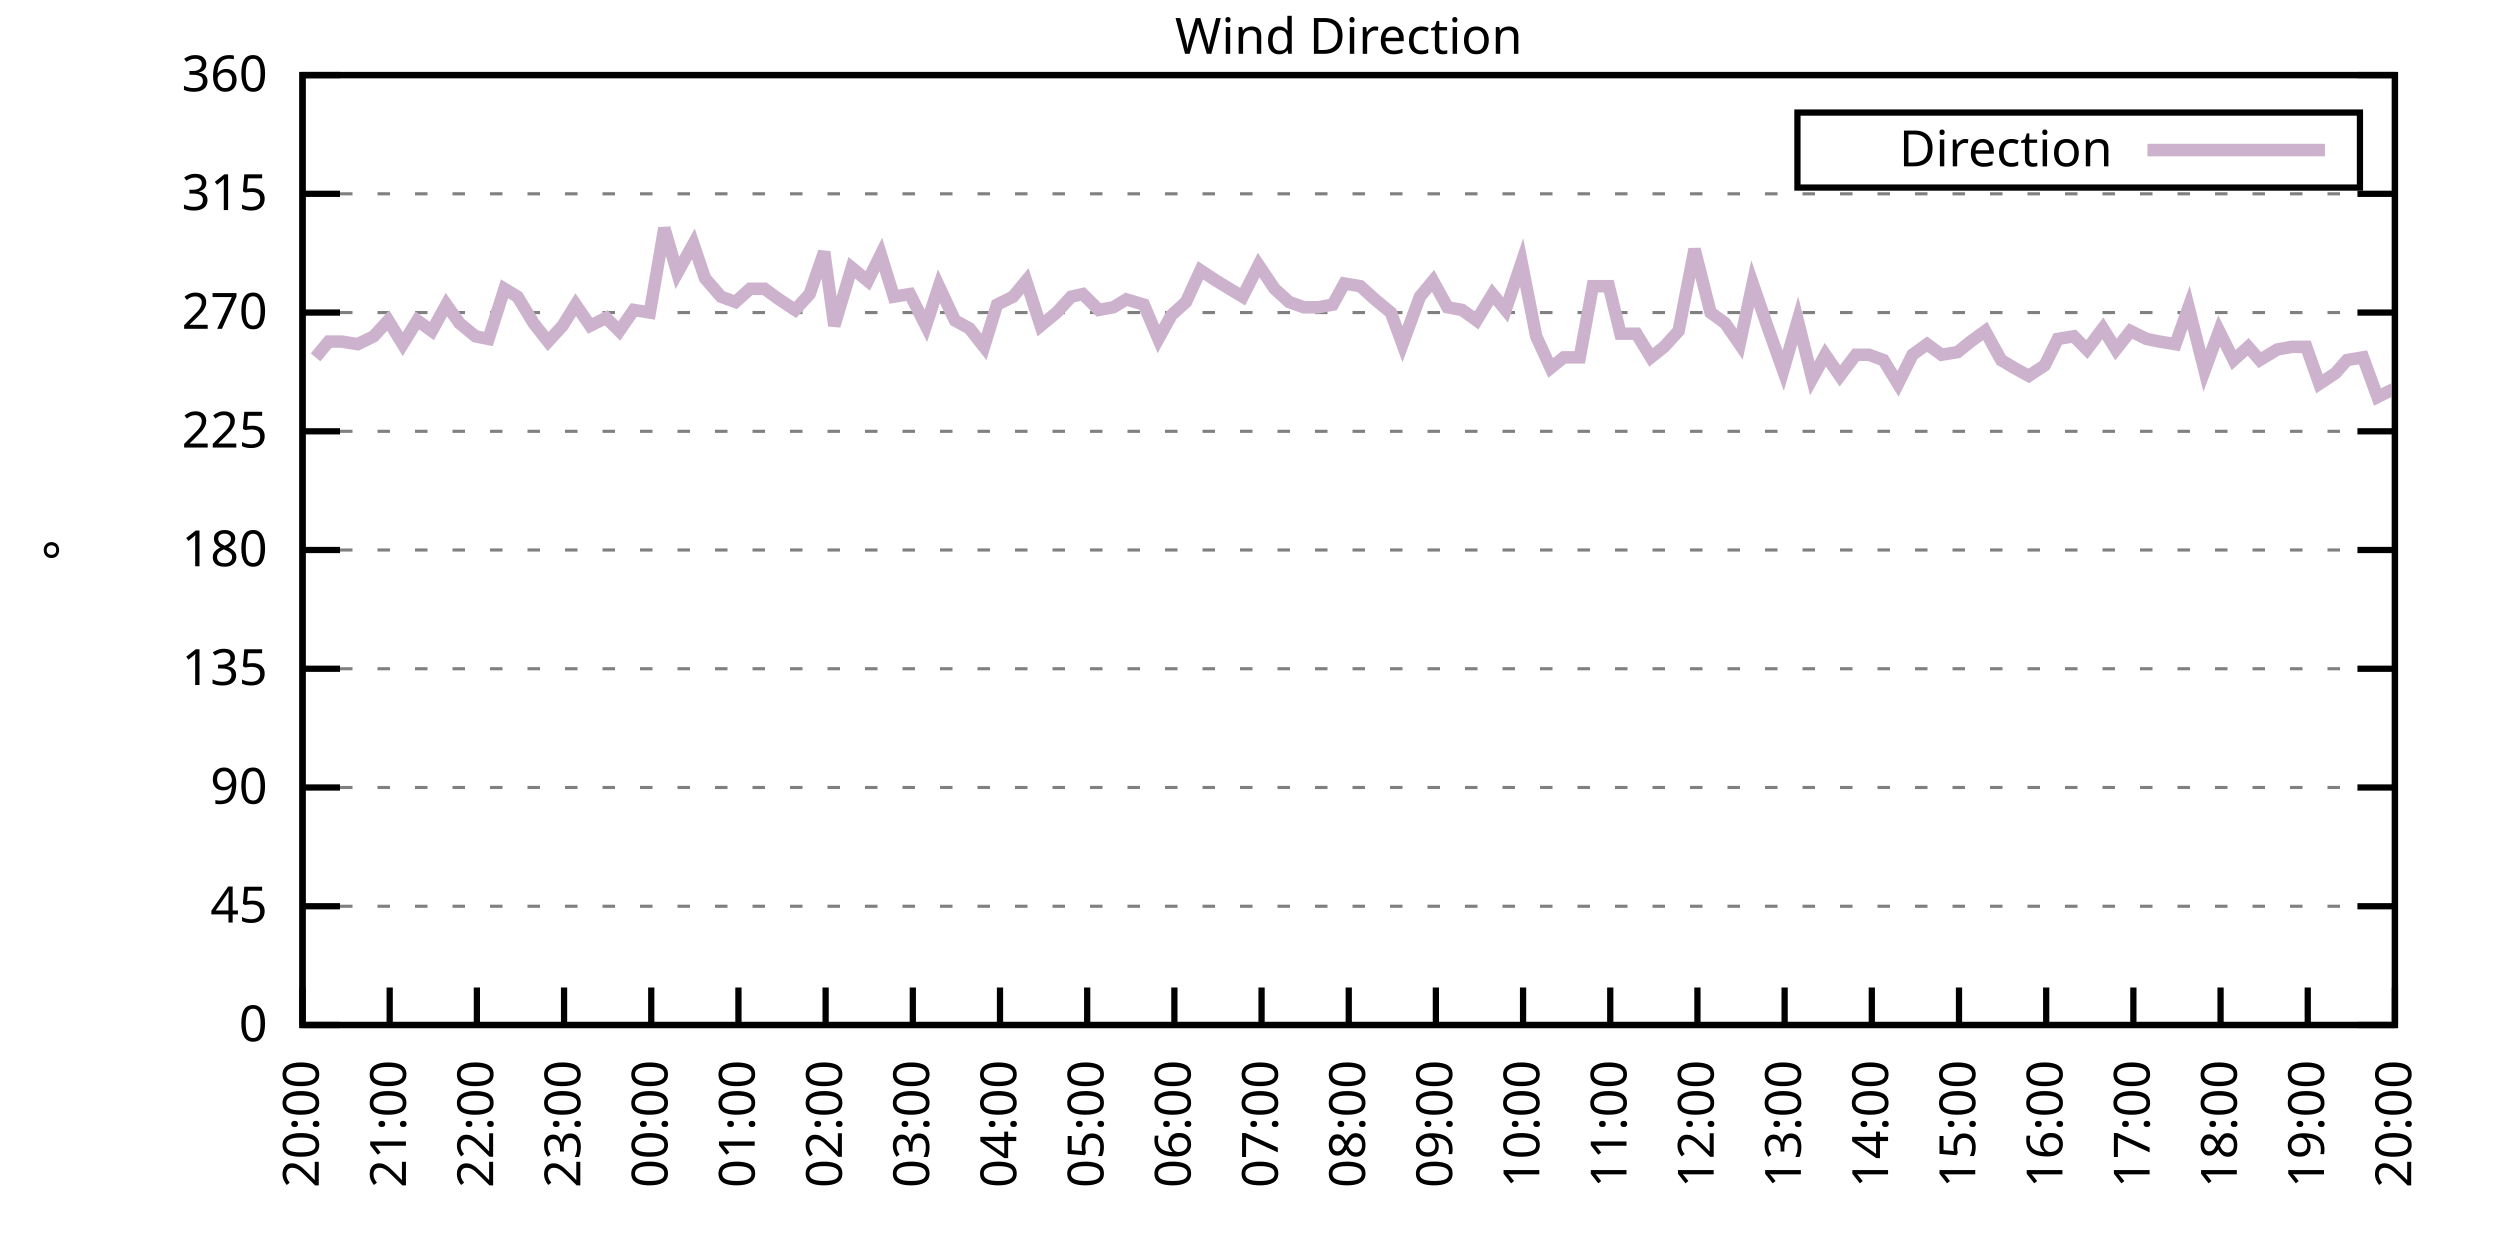
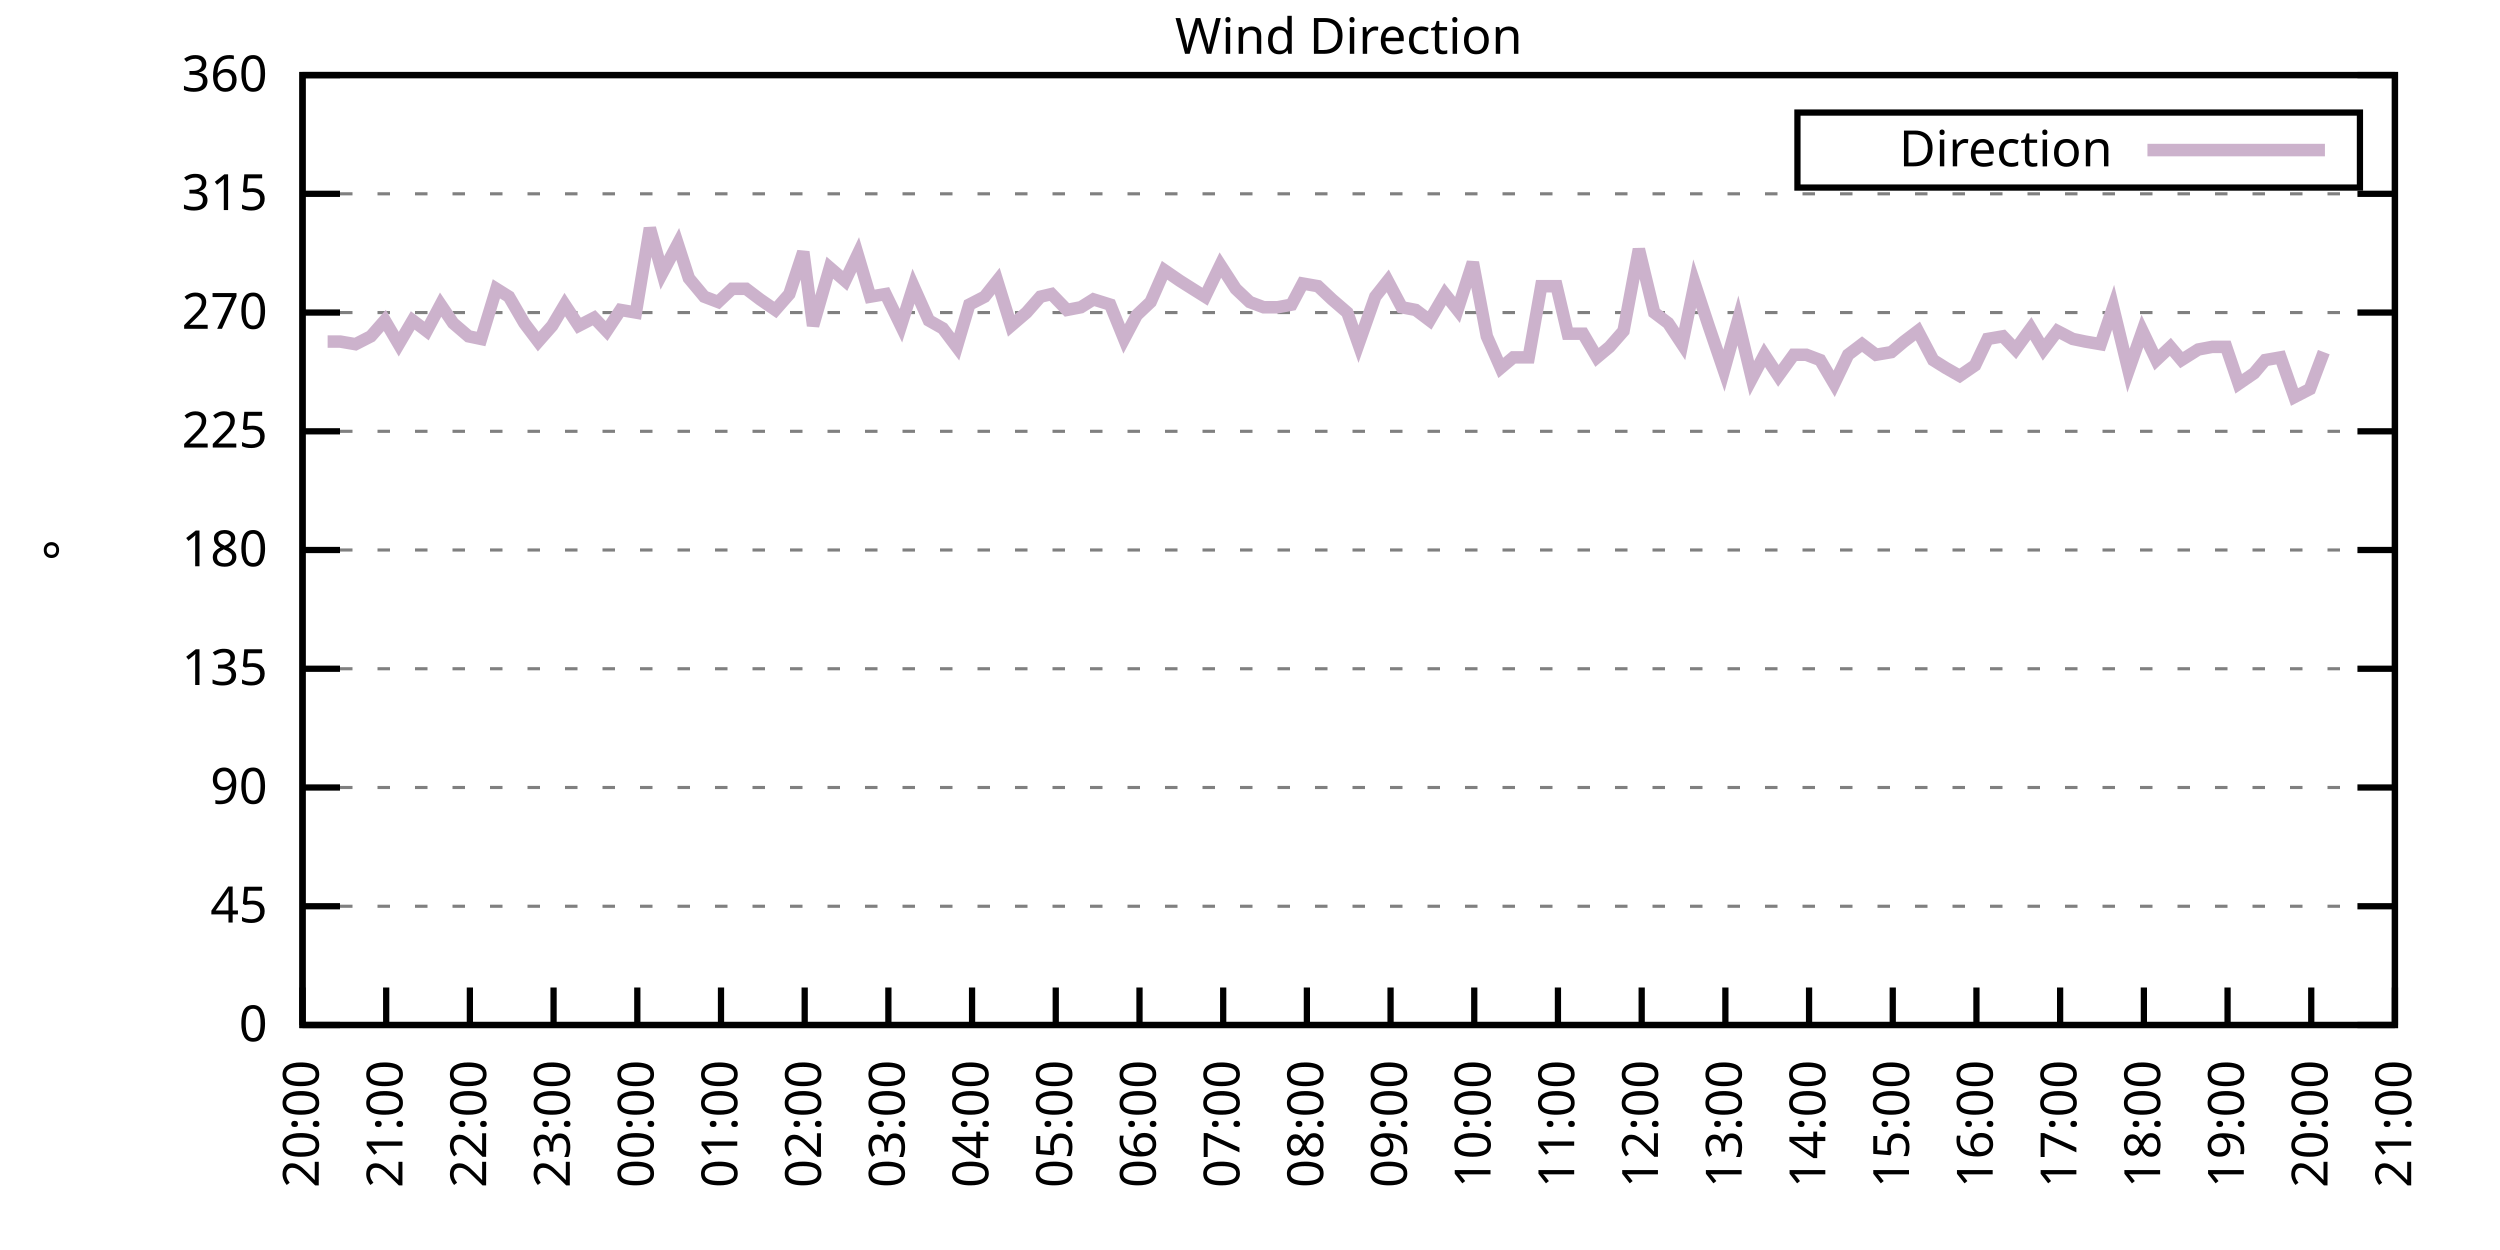
<svg xmlns="http://www.w3.org/2000/svg" xmlns:xlink="http://www.w3.org/1999/xlink" width="400" height="200" viewBox="0 0 400 200">
  <g id="gnuplot_canvas">
    <rect x="0" y="0" width="400" height="200" fill="none" />
    <defs>
      <circle id="gpDot" r="0.5" stroke-width="0.5" stroke="currentColor" />
      <path id="gpPt0" stroke-width="0.333" stroke="currentColor" d="M-1,0 h2 M0,-1 v2" />
      <path id="gpPt1" stroke-width="0.333" stroke="currentColor" d="M-1,-1 L1,1 M1,-1 L-1,1" />
      <path id="gpPt2" stroke-width="0.333" stroke="currentColor" d="M-1,0 L1,0 M0,-1 L0,1 M-1,-1 L1,1 M-1,1 L1,-1" />
      <rect id="gpPt3" stroke-width="0.333" stroke="currentColor" x="-1" y="-1" width="2" height="2" />
      <rect id="gpPt4" stroke-width="0.333" stroke="currentColor" fill="currentColor" x="-1" y="-1" width="2" height="2" />
      <circle id="gpPt5" stroke-width="0.333" stroke="currentColor" cx="0" cy="0" r="1" />
      <use xlink:href="#gpPt5" id="gpPt6" fill="currentColor" stroke="none" />
      <path id="gpPt7" stroke-width="0.333" stroke="currentColor" d="M0,-1.33 L-1.33,0.67 L1.33,0.67 z" />
      <use xlink:href="#gpPt7" id="gpPt8" fill="currentColor" stroke="none" />
      <use xlink:href="#gpPt7" id="gpPt9" stroke="currentColor" transform="rotate(180)" />
      <use xlink:href="#gpPt9" id="gpPt10" fill="currentColor" stroke="none" />
      <use xlink:href="#gpPt3" id="gpPt11" stroke="currentColor" transform="rotate(45)" />
      <use xlink:href="#gpPt11" id="gpPt12" fill="currentColor" stroke="none" />
      <path id="gpPt13" stroke-width="0.333" stroke="currentColor" d="M0,1.330 L1.265,0.411 L0.782,-1.067 L-0.782,-1.076 L-1.265,0.411 z" />
      <use xlink:href="#gpPt13" id="gpPt14" fill="currentColor" stroke="none" />
      <filter id="textbox" filterUnits="objectBoundingBox" x="0" y="0" height="1" width="1">
        <feFlood flood-color="white" flood-opacity="1" result="bgnd" />
        <feComposite in="SourceGraphic" in2="bgnd" operator="atop" />
      </filter>
      <filter id="greybox" filterUnits="objectBoundingBox" x="0" y="0" height="1" width="1">
        <feFlood flood-color="lightgrey" flood-opacity="1" result="grey" />
        <feComposite in="SourceGraphic" in2="grey" operator="atop" />
      </filter>
    </defs>
    <g fill="none" color="white" stroke="currentColor" stroke-width="1.00" stroke-linecap="butt" stroke-linejoin="miter">
</g>
    <g fill="none" color="black" stroke="currentColor" stroke-width="1.00" stroke-linecap="butt" stroke-linejoin="miter">
      <g stroke="none" shape-rendering="crispEdges">
        <polygon fill="rgb(255, 255, 255)" points="48.40,164.00 383.18,164.00 383.18,12.02 48.40,12.02 " />
      </g>
    </g>
    <g fill="none" color="black" stroke="currentColor" stroke-width="1.00" stroke-linecap="butt" stroke-linejoin="miter">
</g>
    <g fill="none" color="black" stroke="black" stroke-width="0.50" stroke-linecap="butt" stroke-linejoin="miter">
</g>
    <g fill="none" color="gray" stroke="currentColor" stroke-width="0.50" stroke-linecap="butt" stroke-linejoin="miter">
      <path stroke="gray" stroke-dasharray="2,4" class="gridline" d="M48.40,164.00 L383.19,164.00  " />
    </g>
    <g fill="none" color="gray" stroke="gray" stroke-width="1.00" stroke-linecap="butt" stroke-linejoin="miter">
</g>
    <g fill="none" color="black" stroke="currentColor" stroke-width="1.00" stroke-linecap="butt" stroke-linejoin="miter">
      <path stroke="black" d="M48.40,164.00 L54.40,164.00 M383.19,164.00 L377.19,164.00  " />
      <g transform="translate(42.80,166.60)" stroke="none" fill="black" font-family="Sans" font-size="8.00" text-anchor="end">
        <text>
          <tspan font-family="Sans"> 0</tspan>
        </text>
      </g>
    </g>
    <g fill="none" color="black" stroke="currentColor" stroke-width="1.00" stroke-linecap="butt" stroke-linejoin="miter">
</g>
    <g fill="none" color="black" stroke="black" stroke-width="0.50" stroke-linecap="butt" stroke-linejoin="miter">
</g>
    <g fill="none" color="gray" stroke="currentColor" stroke-width="0.50" stroke-linecap="butt" stroke-linejoin="miter">
      <path stroke="gray" stroke-dasharray="2,4" class="gridline" d="M48.40,145.00 L383.19,145.00  " />
    </g>
    <g fill="none" color="gray" stroke="gray" stroke-width="1.00" stroke-linecap="butt" stroke-linejoin="miter">
</g>
    <g fill="none" color="black" stroke="currentColor" stroke-width="1.00" stroke-linecap="butt" stroke-linejoin="miter">
      <path stroke="black" d="M48.40,145.00 L54.40,145.00 M383.19,145.00 L377.19,145.00  " />
      <g transform="translate(42.80,147.60)" stroke="none" fill="black" font-family="Sans" font-size="8.00" text-anchor="end">
        <text>
          <tspan font-family="Sans"> 45</tspan>
        </text>
      </g>
    </g>
    <g fill="none" color="black" stroke="currentColor" stroke-width="1.00" stroke-linecap="butt" stroke-linejoin="miter">
</g>
    <g fill="none" color="black" stroke="black" stroke-width="0.50" stroke-linecap="butt" stroke-linejoin="miter">
</g>
    <g fill="none" color="gray" stroke="currentColor" stroke-width="0.50" stroke-linecap="butt" stroke-linejoin="miter">
      <path stroke="gray" stroke-dasharray="2,4" class="gridline" d="M48.40,126.00 L383.19,126.00  " />
    </g>
    <g fill="none" color="gray" stroke="gray" stroke-width="1.00" stroke-linecap="butt" stroke-linejoin="miter">
</g>
    <g fill="none" color="black" stroke="currentColor" stroke-width="1.00" stroke-linecap="butt" stroke-linejoin="miter">
      <path stroke="black" d="M48.40,126.00 L54.40,126.00 M383.19,126.00 L377.19,126.00  " />
      <g transform="translate(42.80,128.60)" stroke="none" fill="black" font-family="Sans" font-size="8.00" text-anchor="end">
        <text>
          <tspan font-family="Sans"> 90</tspan>
        </text>
      </g>
    </g>
    <g fill="none" color="black" stroke="currentColor" stroke-width="1.00" stroke-linecap="butt" stroke-linejoin="miter">
</g>
    <g fill="none" color="black" stroke="black" stroke-width="0.50" stroke-linecap="butt" stroke-linejoin="miter">
</g>
    <g fill="none" color="gray" stroke="currentColor" stroke-width="0.50" stroke-linecap="butt" stroke-linejoin="miter">
      <path stroke="gray" stroke-dasharray="2,4" class="gridline" d="M48.40,107.00 L383.19,107.00  " />
    </g>
    <g fill="none" color="gray" stroke="gray" stroke-width="1.00" stroke-linecap="butt" stroke-linejoin="miter">
</g>
    <g fill="none" color="black" stroke="currentColor" stroke-width="1.00" stroke-linecap="butt" stroke-linejoin="miter">
      <path stroke="black" d="M48.40,107.00 L54.40,107.00 M383.19,107.00 L377.19,107.00  " />
      <g transform="translate(42.80,109.60)" stroke="none" fill="black" font-family="Sans" font-size="8.00" text-anchor="end">
        <text>
          <tspan font-family="Sans"> 135</tspan>
        </text>
      </g>
    </g>
    <g fill="none" color="black" stroke="currentColor" stroke-width="1.00" stroke-linecap="butt" stroke-linejoin="miter">
</g>
    <g fill="none" color="black" stroke="black" stroke-width="0.50" stroke-linecap="butt" stroke-linejoin="miter">
</g>
    <g fill="none" color="gray" stroke="currentColor" stroke-width="0.50" stroke-linecap="butt" stroke-linejoin="miter">
      <path stroke="gray" stroke-dasharray="2,4" class="gridline" d="M48.40,88.00 L383.19,88.00  " />
    </g>
    <g fill="none" color="gray" stroke="gray" stroke-width="1.00" stroke-linecap="butt" stroke-linejoin="miter">
</g>
    <g fill="none" color="black" stroke="currentColor" stroke-width="1.00" stroke-linecap="butt" stroke-linejoin="miter">
      <path stroke="black" d="M48.40,88.00 L54.40,88.00 M383.19,88.00 L377.19,88.00  " />
      <g transform="translate(42.80,90.60)" stroke="none" fill="black" font-family="Sans" font-size="8.00" text-anchor="end">
        <text>
          <tspan font-family="Sans"> 180</tspan>
        </text>
      </g>
    </g>
    <g fill="none" color="black" stroke="currentColor" stroke-width="1.00" stroke-linecap="butt" stroke-linejoin="miter">
</g>
    <g fill="none" color="black" stroke="black" stroke-width="0.50" stroke-linecap="butt" stroke-linejoin="miter">
</g>
    <g fill="none" color="gray" stroke="currentColor" stroke-width="0.50" stroke-linecap="butt" stroke-linejoin="miter">
      <path stroke="gray" stroke-dasharray="2,4" class="gridline" d="M48.40,69.01 L383.19,69.01  " />
    </g>
    <g fill="none" color="gray" stroke="gray" stroke-width="1.00" stroke-linecap="butt" stroke-linejoin="miter">
</g>
    <g fill="none" color="black" stroke="currentColor" stroke-width="1.00" stroke-linecap="butt" stroke-linejoin="miter">
      <path stroke="black" d="M48.40,69.01 L54.40,69.01 M383.19,69.01 L377.19,69.01  " />
      <g transform="translate(42.80,71.61)" stroke="none" fill="black" font-family="Sans" font-size="8.00" text-anchor="end">
        <text>
          <tspan font-family="Sans"> 225</tspan>
        </text>
      </g>
    </g>
    <g fill="none" color="black" stroke="currentColor" stroke-width="1.00" stroke-linecap="butt" stroke-linejoin="miter">
</g>
    <g fill="none" color="black" stroke="black" stroke-width="0.50" stroke-linecap="butt" stroke-linejoin="miter">
</g>
    <g fill="none" color="gray" stroke="currentColor" stroke-width="0.50" stroke-linecap="butt" stroke-linejoin="miter">
      <path stroke="gray" stroke-dasharray="2,4" class="gridline" d="M48.40,50.01 L383.19,50.01  " />
    </g>
    <g fill="none" color="gray" stroke="gray" stroke-width="1.00" stroke-linecap="butt" stroke-linejoin="miter">
</g>
    <g fill="none" color="black" stroke="currentColor" stroke-width="1.00" stroke-linecap="butt" stroke-linejoin="miter">
      <path stroke="black" d="M48.40,50.01 L54.40,50.01 M383.19,50.01 L377.19,50.01  " />
      <g transform="translate(42.80,52.61)" stroke="none" fill="black" font-family="Sans" font-size="8.00" text-anchor="end">
        <text>
          <tspan font-family="Sans"> 270</tspan>
        </text>
      </g>
    </g>
    <g fill="none" color="black" stroke="currentColor" stroke-width="1.00" stroke-linecap="butt" stroke-linejoin="miter">
</g>
    <g fill="none" color="black" stroke="black" stroke-width="0.50" stroke-linecap="butt" stroke-linejoin="miter">
</g>
    <g fill="none" color="gray" stroke="currentColor" stroke-width="0.50" stroke-linecap="butt" stroke-linejoin="miter">
      <path stroke="gray" stroke-dasharray="2,4" class="gridline" d="M48.40,31.01 L383.19,31.01  " />
    </g>
    <g fill="none" color="gray" stroke="gray" stroke-width="1.00" stroke-linecap="butt" stroke-linejoin="miter">
</g>
    <g fill="none" color="black" stroke="currentColor" stroke-width="1.00" stroke-linecap="butt" stroke-linejoin="miter">
      <path stroke="black" d="M48.40,31.01 L54.40,31.01 M383.19,31.01 L377.19,31.01  " />
      <g transform="translate(42.80,33.61)" stroke="none" fill="black" font-family="Sans" font-size="8.00" text-anchor="end">
        <text>
          <tspan font-family="Sans"> 315</tspan>
        </text>
      </g>
    </g>
    <g fill="none" color="black" stroke="currentColor" stroke-width="1.00" stroke-linecap="butt" stroke-linejoin="miter">
</g>
    <g fill="none" color="black" stroke="black" stroke-width="0.50" stroke-linecap="butt" stroke-linejoin="miter">
</g>
    <g fill="none" color="gray" stroke="currentColor" stroke-width="0.50" stroke-linecap="butt" stroke-linejoin="miter">
      <path stroke="gray" stroke-dasharray="2,4" class="gridline" d="M48.40,12.01 L383.19,12.01  " />
    </g>
    <g fill="none" color="gray" stroke="gray" stroke-width="1.00" stroke-linecap="butt" stroke-linejoin="miter">
</g>
    <g fill="none" color="black" stroke="currentColor" stroke-width="1.00" stroke-linecap="butt" stroke-linejoin="miter">
      <path stroke="black" d="M48.40,12.01 L54.40,12.01 M383.19,12.01 L377.19,12.01  " />
      <g transform="translate(42.80,14.61)" stroke="none" fill="black" font-family="Sans" font-size="8.00" text-anchor="end">
        <text>
          <tspan font-family="Sans"> 360</tspan>
        </text>
      </g>
    </g>
    <g fill="none" color="black" stroke="currentColor" stroke-width="1.00" stroke-linecap="butt" stroke-linejoin="miter">
      <path stroke="black" d="M48.40,164.00 L48.40,158.00  " />
      <g transform="translate(51.00,169.60) rotate(270.00)" stroke="none" fill="black" font-family="Sans" font-size="8.00" text-anchor="end">
        <text>
          <tspan font-family="Sans">20:00</tspan>
        </text>
      </g>
    </g>
    <g fill="none" color="black" stroke="currentColor" stroke-width="1.00" stroke-linecap="butt" stroke-linejoin="miter">
-       <path stroke="black" d="M62.35,164.00 L62.35,158.00  " />
-       <g transform="translate(64.95,169.60) rotate(270.00)" stroke="none" fill="black" font-family="Sans" font-size="8.00" text-anchor="end">
+       <path stroke="black" d="M61.79,164.00 L61.79,158.00  " />
+       <g transform="translate(64.39,169.60) rotate(270.00)" stroke="none" fill="black" font-family="Sans" font-size="8.00" text-anchor="end">
        <text>
          <tspan font-family="Sans">21:00</tspan>
        </text>
      </g>
    </g>
    <g fill="none" color="black" stroke="currentColor" stroke-width="1.00" stroke-linecap="butt" stroke-linejoin="miter">
-       <path stroke="black" d="M76.30,164.00 L76.30,158.00  " />
-       <g transform="translate(78.90,169.60) rotate(270.00)" stroke="none" fill="black" font-family="Sans" font-size="8.00" text-anchor="end">
+       <path stroke="black" d="M75.18,164.00 L75.18,158.00  " />
+       <g transform="translate(77.78,169.60) rotate(270.00)" stroke="none" fill="black" font-family="Sans" font-size="8.00" text-anchor="end">
        <text>
          <tspan font-family="Sans">22:00</tspan>
        </text>
      </g>
    </g>
    <g fill="none" color="black" stroke="currentColor" stroke-width="1.00" stroke-linecap="butt" stroke-linejoin="miter">
-       <path stroke="black" d="M90.25,164.00 L90.25,158.00  " />
-       <g transform="translate(92.85,169.60) rotate(270.00)" stroke="none" fill="black" font-family="Sans" font-size="8.00" text-anchor="end">
+       <path stroke="black" d="M88.57,164.00 L88.57,158.00  " />
+       <g transform="translate(91.17,169.60) rotate(270.00)" stroke="none" fill="black" font-family="Sans" font-size="8.00" text-anchor="end">
        <text>
          <tspan font-family="Sans">23:00</tspan>
        </text>
      </g>
    </g>
    <g fill="none" color="black" stroke="currentColor" stroke-width="1.00" stroke-linecap="butt" stroke-linejoin="miter">
-       <path stroke="black" d="M104.20,164.00 L104.20,158.00  " />
-       <g transform="translate(106.80,169.60) rotate(270.00)" stroke="none" fill="black" font-family="Sans" font-size="8.00" text-anchor="end">
+       <path stroke="black" d="M101.97,164.00 L101.97,158.00  " />
+       <g transform="translate(104.57,169.60) rotate(270.00)" stroke="none" fill="black" font-family="Sans" font-size="8.00" text-anchor="end">
        <text>
          <tspan font-family="Sans">00:00</tspan>
        </text>
      </g>
    </g>
    <g fill="none" color="black" stroke="currentColor" stroke-width="1.00" stroke-linecap="butt" stroke-linejoin="miter">
-       <path stroke="black" d="M118.15,164.00 L118.15,158.00  " />
-       <g transform="translate(120.75,169.60) rotate(270.00)" stroke="none" fill="black" font-family="Sans" font-size="8.00" text-anchor="end">
+       <path stroke="black" d="M115.36,164.00 L115.36,158.00  " />
+       <g transform="translate(117.96,169.60) rotate(270.00)" stroke="none" fill="black" font-family="Sans" font-size="8.00" text-anchor="end">
        <text>
          <tspan font-family="Sans">01:00</tspan>
        </text>
      </g>
    </g>
    <g fill="none" color="black" stroke="currentColor" stroke-width="1.00" stroke-linecap="butt" stroke-linejoin="miter">
-       <path stroke="black" d="M132.10,164.00 L132.10,158.00  " />
-       <g transform="translate(134.70,169.60) rotate(270.00)" stroke="none" fill="black" font-family="Sans" font-size="8.00" text-anchor="end">
+       <path stroke="black" d="M128.75,164.00 L128.75,158.00  " />
+       <g transform="translate(131.35,169.60) rotate(270.00)" stroke="none" fill="black" font-family="Sans" font-size="8.00" text-anchor="end">
        <text>
          <tspan font-family="Sans">02:00</tspan>
        </text>
      </g>
    </g>
    <g fill="none" color="black" stroke="currentColor" stroke-width="1.00" stroke-linecap="butt" stroke-linejoin="miter">
-       <path stroke="black" d="M146.05,164.00 L146.05,158.00  " />
-       <g transform="translate(148.65,169.60) rotate(270.00)" stroke="none" fill="black" font-family="Sans" font-size="8.00" text-anchor="end">
+       <path stroke="black" d="M142.14,164.00 L142.14,158.00  " />
+       <g transform="translate(144.74,169.60) rotate(270.00)" stroke="none" fill="black" font-family="Sans" font-size="8.00" text-anchor="end">
        <text>
          <tspan font-family="Sans">03:00</tspan>
        </text>
      </g>
    </g>
    <g fill="none" color="black" stroke="currentColor" stroke-width="1.00" stroke-linecap="butt" stroke-linejoin="miter">
-       <path stroke="black" d="M160.00,164.00 L160.00,158.00  " />
-       <g transform="translate(162.60,169.60) rotate(270.00)" stroke="none" fill="black" font-family="Sans" font-size="8.00" text-anchor="end">
+       <path stroke="black" d="M155.53,164.00 L155.53,158.00  " />
+       <g transform="translate(158.13,169.60) rotate(270.00)" stroke="none" fill="black" font-family="Sans" font-size="8.00" text-anchor="end">
        <text>
          <tspan font-family="Sans">04:00</tspan>
        </text>
      </g>
    </g>
    <g fill="none" color="black" stroke="currentColor" stroke-width="1.00" stroke-linecap="butt" stroke-linejoin="miter">
-       <path stroke="black" d="M173.95,164.00 L173.95,158.00  " />
-       <g transform="translate(176.55,169.60) rotate(270.00)" stroke="none" fill="black" font-family="Sans" font-size="8.00" text-anchor="end">
+       <path stroke="black" d="M168.92,164.00 L168.92,158.00  " />
+       <g transform="translate(171.52,169.60) rotate(270.00)" stroke="none" fill="black" font-family="Sans" font-size="8.00" text-anchor="end">
        <text>
          <tspan font-family="Sans">05:00</tspan>
        </text>
      </g>
    </g>
    <g fill="none" color="black" stroke="currentColor" stroke-width="1.00" stroke-linecap="butt" stroke-linejoin="miter">
-       <path stroke="black" d="M187.90,164.00 L187.90,158.00  " />
-       <g transform="translate(190.50,169.60) rotate(270.00)" stroke="none" fill="black" font-family="Sans" font-size="8.00" text-anchor="end">
+       <path stroke="black" d="M182.32,164.00 L182.32,158.00  " />
+       <g transform="translate(184.92,169.60) rotate(270.00)" stroke="none" fill="black" font-family="Sans" font-size="8.00" text-anchor="end">
        <text>
          <tspan font-family="Sans">06:00</tspan>
        </text>
      </g>
    </g>
    <g fill="none" color="black" stroke="currentColor" stroke-width="1.00" stroke-linecap="butt" stroke-linejoin="miter">
-       <path stroke="black" d="M201.85,164.00 L201.85,158.00  " />
-       <g transform="translate(204.45,169.60) rotate(270.00)" stroke="none" fill="black" font-family="Sans" font-size="8.00" text-anchor="end">
+       <path stroke="black" d="M195.71,164.00 L195.71,158.00  " />
+       <g transform="translate(198.31,169.60) rotate(270.00)" stroke="none" fill="black" font-family="Sans" font-size="8.00" text-anchor="end">
        <text>
          <tspan font-family="Sans">07:00</tspan>
        </text>
      </g>
    </g>
    <g fill="none" color="black" stroke="currentColor" stroke-width="1.00" stroke-linecap="butt" stroke-linejoin="miter">
-       <path stroke="black" d="M215.80,164.00 L215.80,158.00  " />
-       <g transform="translate(218.40,169.60) rotate(270.00)" stroke="none" fill="black" font-family="Sans" font-size="8.00" text-anchor="end">
+       <path stroke="black" d="M209.10,164.00 L209.10,158.00  " />
+       <g transform="translate(211.70,169.60) rotate(270.00)" stroke="none" fill="black" font-family="Sans" font-size="8.00" text-anchor="end">
        <text>
          <tspan font-family="Sans">08:00</tspan>
        </text>
      </g>
    </g>
    <g fill="none" color="black" stroke="currentColor" stroke-width="1.00" stroke-linecap="butt" stroke-linejoin="miter">
-       <path stroke="black" d="M229.74,164.00 L229.74,158.00  " />
-       <g transform="translate(232.34,169.60) rotate(270.00)" stroke="none" fill="black" font-family="Sans" font-size="8.00" text-anchor="end">
+       <path stroke="black" d="M222.49,164.00 L222.49,158.00  " />
+       <g transform="translate(225.09,169.60) rotate(270.00)" stroke="none" fill="black" font-family="Sans" font-size="8.00" text-anchor="end">
        <text>
          <tspan font-family="Sans">09:00</tspan>
        </text>
      </g>
    </g>
    <g fill="none" color="black" stroke="currentColor" stroke-width="1.00" stroke-linecap="butt" stroke-linejoin="miter">
-       <path stroke="black" d="M243.69,164.00 L243.69,158.00  " />
-       <g transform="translate(246.29,169.60) rotate(270.00)" stroke="none" fill="black" font-family="Sans" font-size="8.00" text-anchor="end">
+       <path stroke="black" d="M235.88,164.00 L235.88,158.00  " />
+       <g transform="translate(238.48,169.60) rotate(270.00)" stroke="none" fill="black" font-family="Sans" font-size="8.00" text-anchor="end">
        <text>
          <tspan font-family="Sans">10:00</tspan>
        </text>
      </g>
    </g>
    <g fill="none" color="black" stroke="currentColor" stroke-width="1.00" stroke-linecap="butt" stroke-linejoin="miter">
-       <path stroke="black" d="M257.64,164.00 L257.64,158.00  " />
-       <g transform="translate(260.24,169.60) rotate(270.00)" stroke="none" fill="black" font-family="Sans" font-size="8.00" text-anchor="end">
+       <path stroke="black" d="M249.27,164.00 L249.27,158.00  " />
+       <g transform="translate(251.87,169.60) rotate(270.00)" stroke="none" fill="black" font-family="Sans" font-size="8.00" text-anchor="end">
        <text>
          <tspan font-family="Sans">11:00</tspan>
        </text>
      </g>
    </g>
    <g fill="none" color="black" stroke="currentColor" stroke-width="1.00" stroke-linecap="butt" stroke-linejoin="miter">
-       <path stroke="black" d="M271.59,164.00 L271.59,158.00  " />
-       <g transform="translate(274.19,169.60) rotate(270.00)" stroke="none" fill="black" font-family="Sans" font-size="8.00" text-anchor="end">
+       <path stroke="black" d="M262.67,164.00 L262.67,158.00  " />
+       <g transform="translate(265.27,169.60) rotate(270.00)" stroke="none" fill="black" font-family="Sans" font-size="8.00" text-anchor="end">
        <text>
          <tspan font-family="Sans">12:00</tspan>
        </text>
      </g>
    </g>
    <g fill="none" color="black" stroke="currentColor" stroke-width="1.00" stroke-linecap="butt" stroke-linejoin="miter">
-       <path stroke="black" d="M285.54,164.00 L285.54,158.00  " />
-       <g transform="translate(288.14,169.60) rotate(270.00)" stroke="none" fill="black" font-family="Sans" font-size="8.00" text-anchor="end">
+       <path stroke="black" d="M276.06,164.00 L276.06,158.00  " />
+       <g transform="translate(278.66,169.60) rotate(270.00)" stroke="none" fill="black" font-family="Sans" font-size="8.00" text-anchor="end">
        <text>
          <tspan font-family="Sans">13:00</tspan>
        </text>
      </g>
    </g>
    <g fill="none" color="black" stroke="currentColor" stroke-width="1.00" stroke-linecap="butt" stroke-linejoin="miter">
-       <path stroke="black" d="M299.49,164.00 L299.49,158.00  " />
-       <g transform="translate(302.09,169.60) rotate(270.00)" stroke="none" fill="black" font-family="Sans" font-size="8.00" text-anchor="end">
+       <path stroke="black" d="M289.45,164.00 L289.45,158.00  " />
+       <g transform="translate(292.05,169.60) rotate(270.00)" stroke="none" fill="black" font-family="Sans" font-size="8.00" text-anchor="end">
        <text>
          <tspan font-family="Sans">14:00</tspan>
        </text>
      </g>
    </g>
    <g fill="none" color="black" stroke="currentColor" stroke-width="1.00" stroke-linecap="butt" stroke-linejoin="miter">
-       <path stroke="black" d="M313.44,164.00 L313.44,158.00  " />
-       <g transform="translate(316.04,169.60) rotate(270.00)" stroke="none" fill="black" font-family="Sans" font-size="8.00" text-anchor="end">
+       <path stroke="black" d="M302.84,164.00 L302.84,158.00  " />
+       <g transform="translate(305.44,169.60) rotate(270.00)" stroke="none" fill="black" font-family="Sans" font-size="8.00" text-anchor="end">
        <text>
          <tspan font-family="Sans">15:00</tspan>
        </text>
      </g>
    </g>
    <g fill="none" color="black" stroke="currentColor" stroke-width="1.00" stroke-linecap="butt" stroke-linejoin="miter">
-       <path stroke="black" d="M327.39,164.00 L327.39,158.00  " />
-       <g transform="translate(329.99,169.60) rotate(270.00)" stroke="none" fill="black" font-family="Sans" font-size="8.00" text-anchor="end">
+       <path stroke="black" d="M316.23,164.00 L316.23,158.00  " />
+       <g transform="translate(318.83,169.60) rotate(270.00)" stroke="none" fill="black" font-family="Sans" font-size="8.00" text-anchor="end">
        <text>
          <tspan font-family="Sans">16:00</tspan>
        </text>
      </g>
    </g>
    <g fill="none" color="black" stroke="currentColor" stroke-width="1.00" stroke-linecap="butt" stroke-linejoin="miter">
-       <path stroke="black" d="M341.34,164.00 L341.34,158.00  " />
-       <g transform="translate(343.94,169.60) rotate(270.00)" stroke="none" fill="black" font-family="Sans" font-size="8.00" text-anchor="end">
+       <path stroke="black" d="M329.62,164.00 L329.62,158.00  " />
+       <g transform="translate(332.22,169.60) rotate(270.00)" stroke="none" fill="black" font-family="Sans" font-size="8.00" text-anchor="end">
        <text>
          <tspan font-family="Sans">17:00</tspan>
        </text>
      </g>
    </g>
    <g fill="none" color="black" stroke="currentColor" stroke-width="1.00" stroke-linecap="butt" stroke-linejoin="miter">
-       <path stroke="black" d="M355.29,164.00 L355.29,158.00  " />
-       <g transform="translate(357.89,169.60) rotate(270.00)" stroke="none" fill="black" font-family="Sans" font-size="8.00" text-anchor="end">
+       <path stroke="black" d="M343.02,164.00 L343.02,158.00  " />
+       <g transform="translate(345.62,169.60) rotate(270.00)" stroke="none" fill="black" font-family="Sans" font-size="8.00" text-anchor="end">
        <text>
          <tspan font-family="Sans">18:00</tspan>
        </text>
      </g>
    </g>
    <g fill="none" color="black" stroke="currentColor" stroke-width="1.00" stroke-linecap="butt" stroke-linejoin="miter">
-       <path stroke="black" d="M369.24,164.00 L369.24,158.00  " />
-       <g transform="translate(371.84,169.60) rotate(270.00)" stroke="none" fill="black" font-family="Sans" font-size="8.00" text-anchor="end">
+       <path stroke="black" d="M356.41,164.00 L356.41,158.00  " />
+       <g transform="translate(359.01,169.60) rotate(270.00)" stroke="none" fill="black" font-family="Sans" font-size="8.00" text-anchor="end">
        <text>
          <tspan font-family="Sans">19:00</tspan>
+         </text>
+       </g>
+     </g>
+     <g fill="none" color="black" stroke="currentColor" stroke-width="1.00" stroke-linecap="butt" stroke-linejoin="miter">
+       <path stroke="black" d="M369.80,164.00 L369.80,158.00  " />
+       <g transform="translate(372.40,169.60) rotate(270.00)" stroke="none" fill="black" font-family="Sans" font-size="8.00" text-anchor="end">
+         <text>
+           <tspan font-family="Sans">20:00</tspan>
        </text>
      </g>
    </g>
    <g fill="none" color="black" stroke="currentColor" stroke-width="1.00" stroke-linecap="butt" stroke-linejoin="miter">
      <path stroke="black" d="M383.19,164.00 L383.19,158.00  " />
      <g transform="translate(385.79,169.60) rotate(270.00)" stroke="none" fill="black" font-family="Sans" font-size="8.00" text-anchor="end">
        <text>
-           <tspan font-family="Sans">20:00</tspan>
+           <tspan font-family="Sans">21:00</tspan>
        </text>
      </g>
    </g>
    <g fill="none" color="black" stroke="currentColor" stroke-width="1.00" stroke-linecap="butt" stroke-linejoin="miter">
</g>
    <g fill="none" color="black" stroke="currentColor" stroke-width="1.00" stroke-linecap="butt" stroke-linejoin="miter">
      <path stroke="black" d="M48.40,12.01 L48.40,164.00 L383.19,164.00 L383.19,12.01 L48.40,12.01 Z  " />
    </g>
    <g fill="none" color="black" stroke="currentColor" stroke-width="1.00" stroke-linecap="butt" stroke-linejoin="miter">
</g>
    <g fill="none" color="black" stroke="currentColor" stroke-width="1.00" stroke-linecap="butt" stroke-linejoin="miter">
      <path stroke="black" d="M287.59,30.01 L287.59,18.01 L377.59,18.01 L377.59,30.01 L287.59,30.01 Z  " />
    </g>
    <g id="Wind_direction_plot_1">
      <g fill="none" color="white" stroke="black" stroke-width="2.00" stroke-linecap="butt" stroke-linejoin="miter">
</g>
      <g fill="none" color="black" stroke="currentColor" stroke-width="2.00" stroke-linecap="butt" stroke-linejoin="miter">
        <g transform="translate(337.99,26.61)" stroke="none" fill="black" font-family="Sans" font-size="8.00" text-anchor="end">
          <text>
            <tspan font-family="Sans">Direction</tspan>
          </text>
        </g>
      </g>
      <g fill="none" color="black" stroke="currentColor" stroke-width="2.00" stroke-linecap="butt" stroke-linejoin="miter">
-         <path stroke="rgb(204, 178, 204)" d="M343.59,24.01 L371.99,24.01 M50.49,57.18 L52.58,54.65 L54.68,54.65 L57.23,55.07 L59.79,53.81 L62.12,51.27   L64.44,55.07 L66.77,51.27 L69.09,52.96 L71.42,48.74 L73.51,51.70 L76.07,53.81 L78.16,54.23 L80.72,46.21   L82.81,47.47 L85.37,51.70 L87.69,54.65 L90.02,52.12 L92.11,48.74 L94.43,52.12 L96.99,50.85 L99.08,52.96   L101.41,49.59 L103.97,50.01 L106.29,36.50 L108.38,43.67 L110.94,39.03 L112.80,44.52 L115.36,47.47 L117.68,48.32   L120.01,46.21 L122.33,46.21 L124.66,47.90 L127.22,49.59 L129.54,47.05 L131.87,40.30 L133.49,52.12 L136.28,42.83   L138.84,44.94 L140.93,40.72 L143.02,47.47 L145.58,47.05 L148.14,52.12 L150.23,45.79 L152.79,51.27 L155.11,52.54   L157.44,55.50 L159.53,48.74 L162.09,47.47 L164.18,44.94 L166.51,52.12 L169.06,50.01 L171.39,47.47 L173.25,47.05   L175.81,49.59 L178.13,49.16 L180.22,47.90 L183.01,48.74 L185.34,54.23 L187.43,50.43 L189.76,48.32 L192.08,43.25   L194.64,44.94 L196.73,46.21 L198.82,47.47 L201.38,42.41 L203.94,46.21 L206.26,48.32 L208.59,49.16 L210.91,49.16   L213.24,48.74 L215.10,45.36 L217.65,45.79 L219.98,47.90 L222.54,50.01 L224.40,55.07 L227.19,47.47 L229.28,44.94   L231.60,49.16 L233.93,49.59 L236.25,51.27 L238.81,47.05 L240.90,49.59 L243.46,41.99 L245.79,53.81 L248.11,58.87   L250.20,57.18 L252.76,57.18 L254.85,45.79 L257.41,45.79 L259.27,53.39 L261.83,53.39 L264.15,57.18 L266.25,55.50   L268.57,52.96 L271.13,39.87 L273.69,50.01 L276.01,51.70 L278.34,55.07 L280.43,45.36 L282.75,52.12 L285.31,59.30   L287.64,51.27 L289.96,60.56 L292.05,56.76 L294.38,60.14 L296.94,56.76 L299.03,56.76 L301.35,57.61 L303.68,61.41   L306.00,56.76 L308.33,55.07 L310.65,56.76 L313.21,56.34 L315.30,54.65 L317.63,52.96 L320.18,57.61 L322.28,58.87   L324.60,60.14 L327.16,58.45 L329.25,54.23 L331.81,53.81 L333.90,55.92 L336.46,52.54 L338.55,55.92 L340.88,52.96   L343.43,54.23 L345.53,54.65 L348.08,55.07 L350.18,49.16 L352.73,59.30 L355.06,52.96 L357.38,57.61 L359.71,55.50   L361.57,57.61 L364.36,55.92 L366.68,55.50 L369.01,55.50 L371.10,61.41 L373.66,59.72 L375.52,57.61 L378.08,57.18   L380.40,63.52 L382.96,62.25  " />
+         <path stroke="rgb(204, 178, 204)" d="M343.59,24.01 L371.99,24.01 M52.42,54.65 L54.43,54.65 L56.88,55.07 L59.34,53.81 L61.57,51.27 L63.80,55.07   L66.03,51.27 L68.26,52.96 L70.50,48.74 L72.50,51.70 L74.96,53.81 L76.97,54.23 L79.42,46.21 L81.43,47.47   L83.89,51.70 L86.12,54.65 L88.35,52.12 L90.36,48.74 L92.59,52.12 L95.05,50.85 L97.06,52.96 L99.29,49.59   L101.74,50.01 L103.98,36.50 L105.98,43.67 L108.44,39.03 L110.22,44.52 L112.68,47.47 L114.91,48.32 L117.14,46.21   L119.38,46.21 L121.61,47.90 L124.06,49.59 L126.29,47.05 L128.53,40.30 L130.09,52.12 L132.77,42.83 L135.22,44.94   L137.23,40.72 L139.24,47.47 L141.69,47.05 L144.15,52.12 L146.16,45.79 L148.61,51.27 L150.85,52.54 L153.08,55.50   L155.09,48.74 L157.54,47.47 L159.55,44.94 L161.78,52.12 L164.24,50.01 L166.47,47.47 L168.25,47.05 L170.71,49.59   L172.94,49.16 L174.95,47.90 L177.63,48.74 L179.86,54.23 L181.87,50.43 L184.10,48.32 L186.33,43.25 L188.79,44.94   L190.80,46.21 L192.81,47.47 L195.26,42.41 L197.72,46.21 L199.95,48.32 L202.18,49.16 L204.41,49.16 L206.64,48.74   L208.43,45.36 L210.88,45.79 L213.12,47.90 L215.57,50.01 L217.36,55.07 L220.04,47.47 L222.04,44.94 L224.28,49.16   L226.51,49.59 L228.74,51.27 L231.20,47.05 L233.20,49.59 L235.66,41.99 L237.89,53.81 L240.12,58.87 L242.13,57.18   L244.59,57.18 L246.60,45.79 L249.05,45.79 L250.84,53.39 L253.29,53.39 L255.52,57.18 L257.53,55.50 L259.76,52.96   L262.22,39.87 L264.67,50.01 L266.91,51.70 L269.14,55.07 L271.15,45.36 L273.38,52.12 L275.83,59.30 L278.07,51.27   L280.30,60.56 L282.31,56.76 L284.54,60.14 L286.99,56.76 L289.00,56.76 L291.23,57.61 L293.47,61.41 L295.70,56.76   L297.93,55.07 L300.16,56.76 L302.62,56.34 L304.63,54.65 L306.86,52.96 L309.31,57.61 L311.32,58.87 L313.55,60.14   L316.01,58.45 L318.02,54.23 L320.47,53.81 L322.48,55.92 L324.94,52.54 L326.95,55.92 L329.18,52.96 L331.63,54.23   L333.64,54.65 L336.10,55.07 L338.10,49.16 L340.56,59.30 L342.79,52.96 L345.02,57.61 L347.26,55.50 L349.04,57.61   L351.72,55.92 L353.95,55.50 L356.18,55.50 L358.19,61.41 L360.65,59.72 L362.43,57.61 L364.89,57.18 L367.12,63.52   L369.58,62.25 L371.81,56.34  " />
      </g>
    </g>
    <g fill="none" color="black" stroke="currentColor" stroke-width="2.00" stroke-linecap="butt" stroke-linejoin="miter">
</g>
    <g fill="none" color="black" stroke="black" stroke-width="1.00" stroke-linecap="butt" stroke-linejoin="miter">
</g>
    <g fill="none" color="black" stroke="currentColor" stroke-width="1.00" stroke-linecap="butt" stroke-linejoin="miter">
      <path stroke="black" d="M48.40,12.01 L48.40,164.00 L383.19,164.00 L383.19,12.01 L48.40,12.01 Z  " />
      <g transform="translate(12.80,88.01) rotate(270.00)" stroke="none" fill="black" font-family="Sans" font-size="8.00" text-anchor="middle">
        <text>
          <tspan font-family="Sans">°</tspan>
        </text>
      </g>
    </g>
    <g fill="none" color="black" stroke="currentColor" stroke-width="1.00" stroke-linecap="butt" stroke-linejoin="miter">
</g>
    <g fill="none" color="black" stroke="currentColor" stroke-width="1.00" stroke-linecap="butt" stroke-linejoin="miter">
      <g transform="translate(215.79,8.61)" stroke="none" fill="black" font-family="Sans" font-size="8.00" text-anchor="middle">
        <text>
          <tspan font-family="Sans">Wind Direction</tspan>
        </text>
      </g>
    </g>
    <g fill="none" color="black" stroke="currentColor" stroke-width="1.00" stroke-linecap="butt" stroke-linejoin="miter">
</g>
  </g>
</svg>
